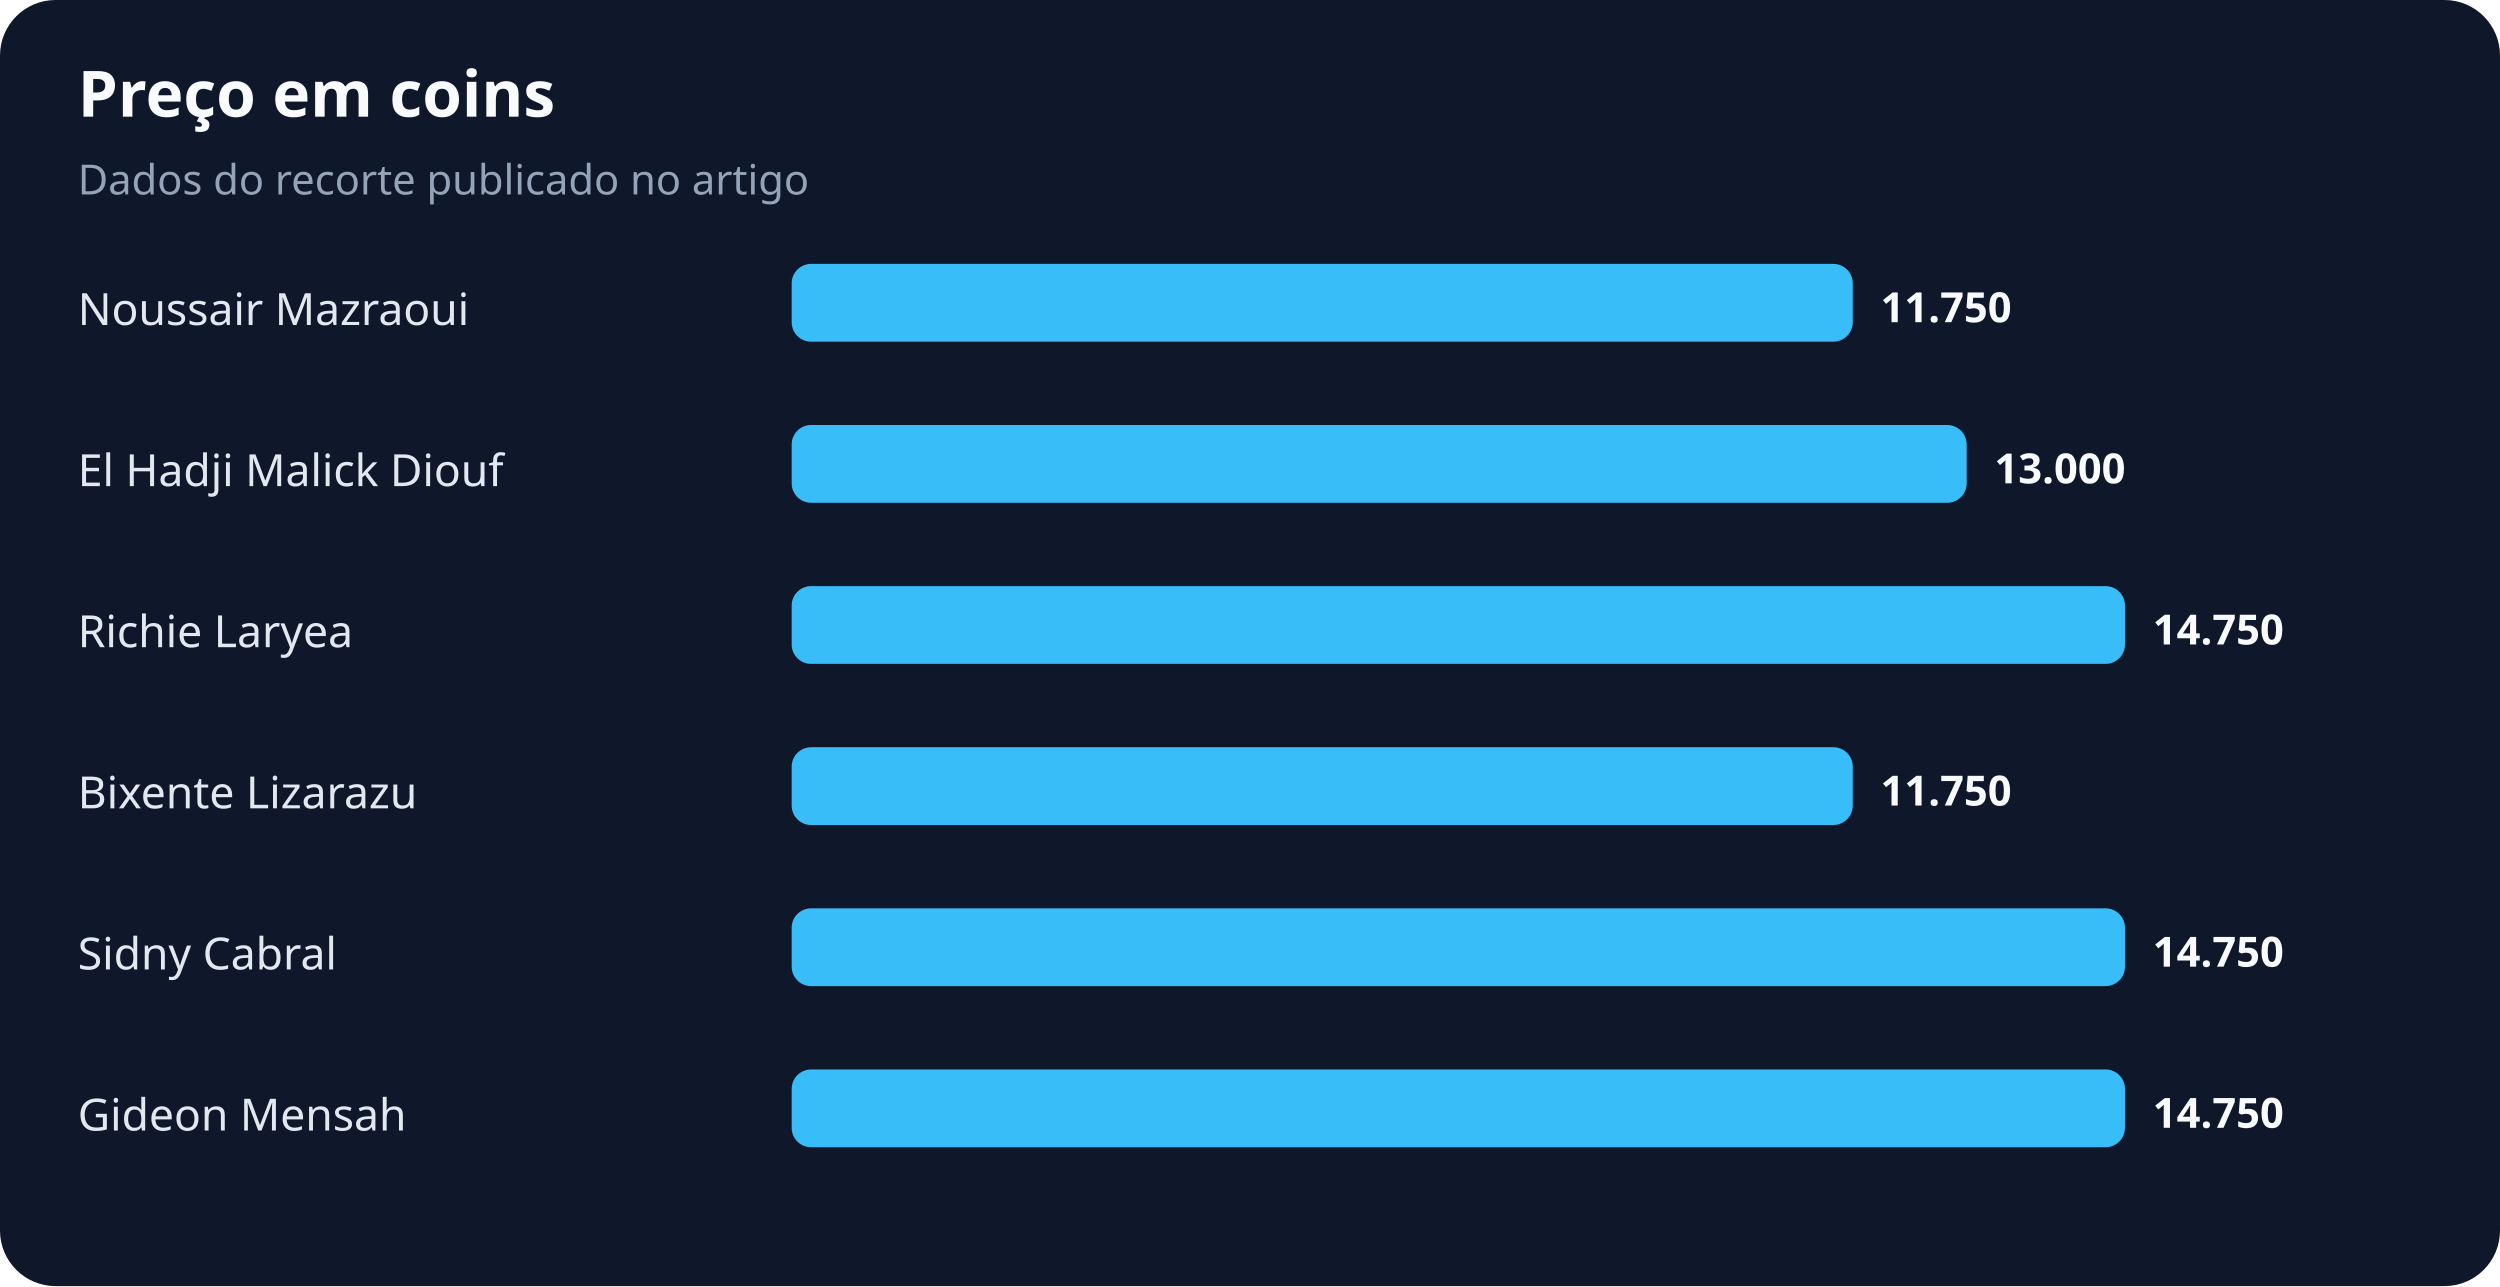
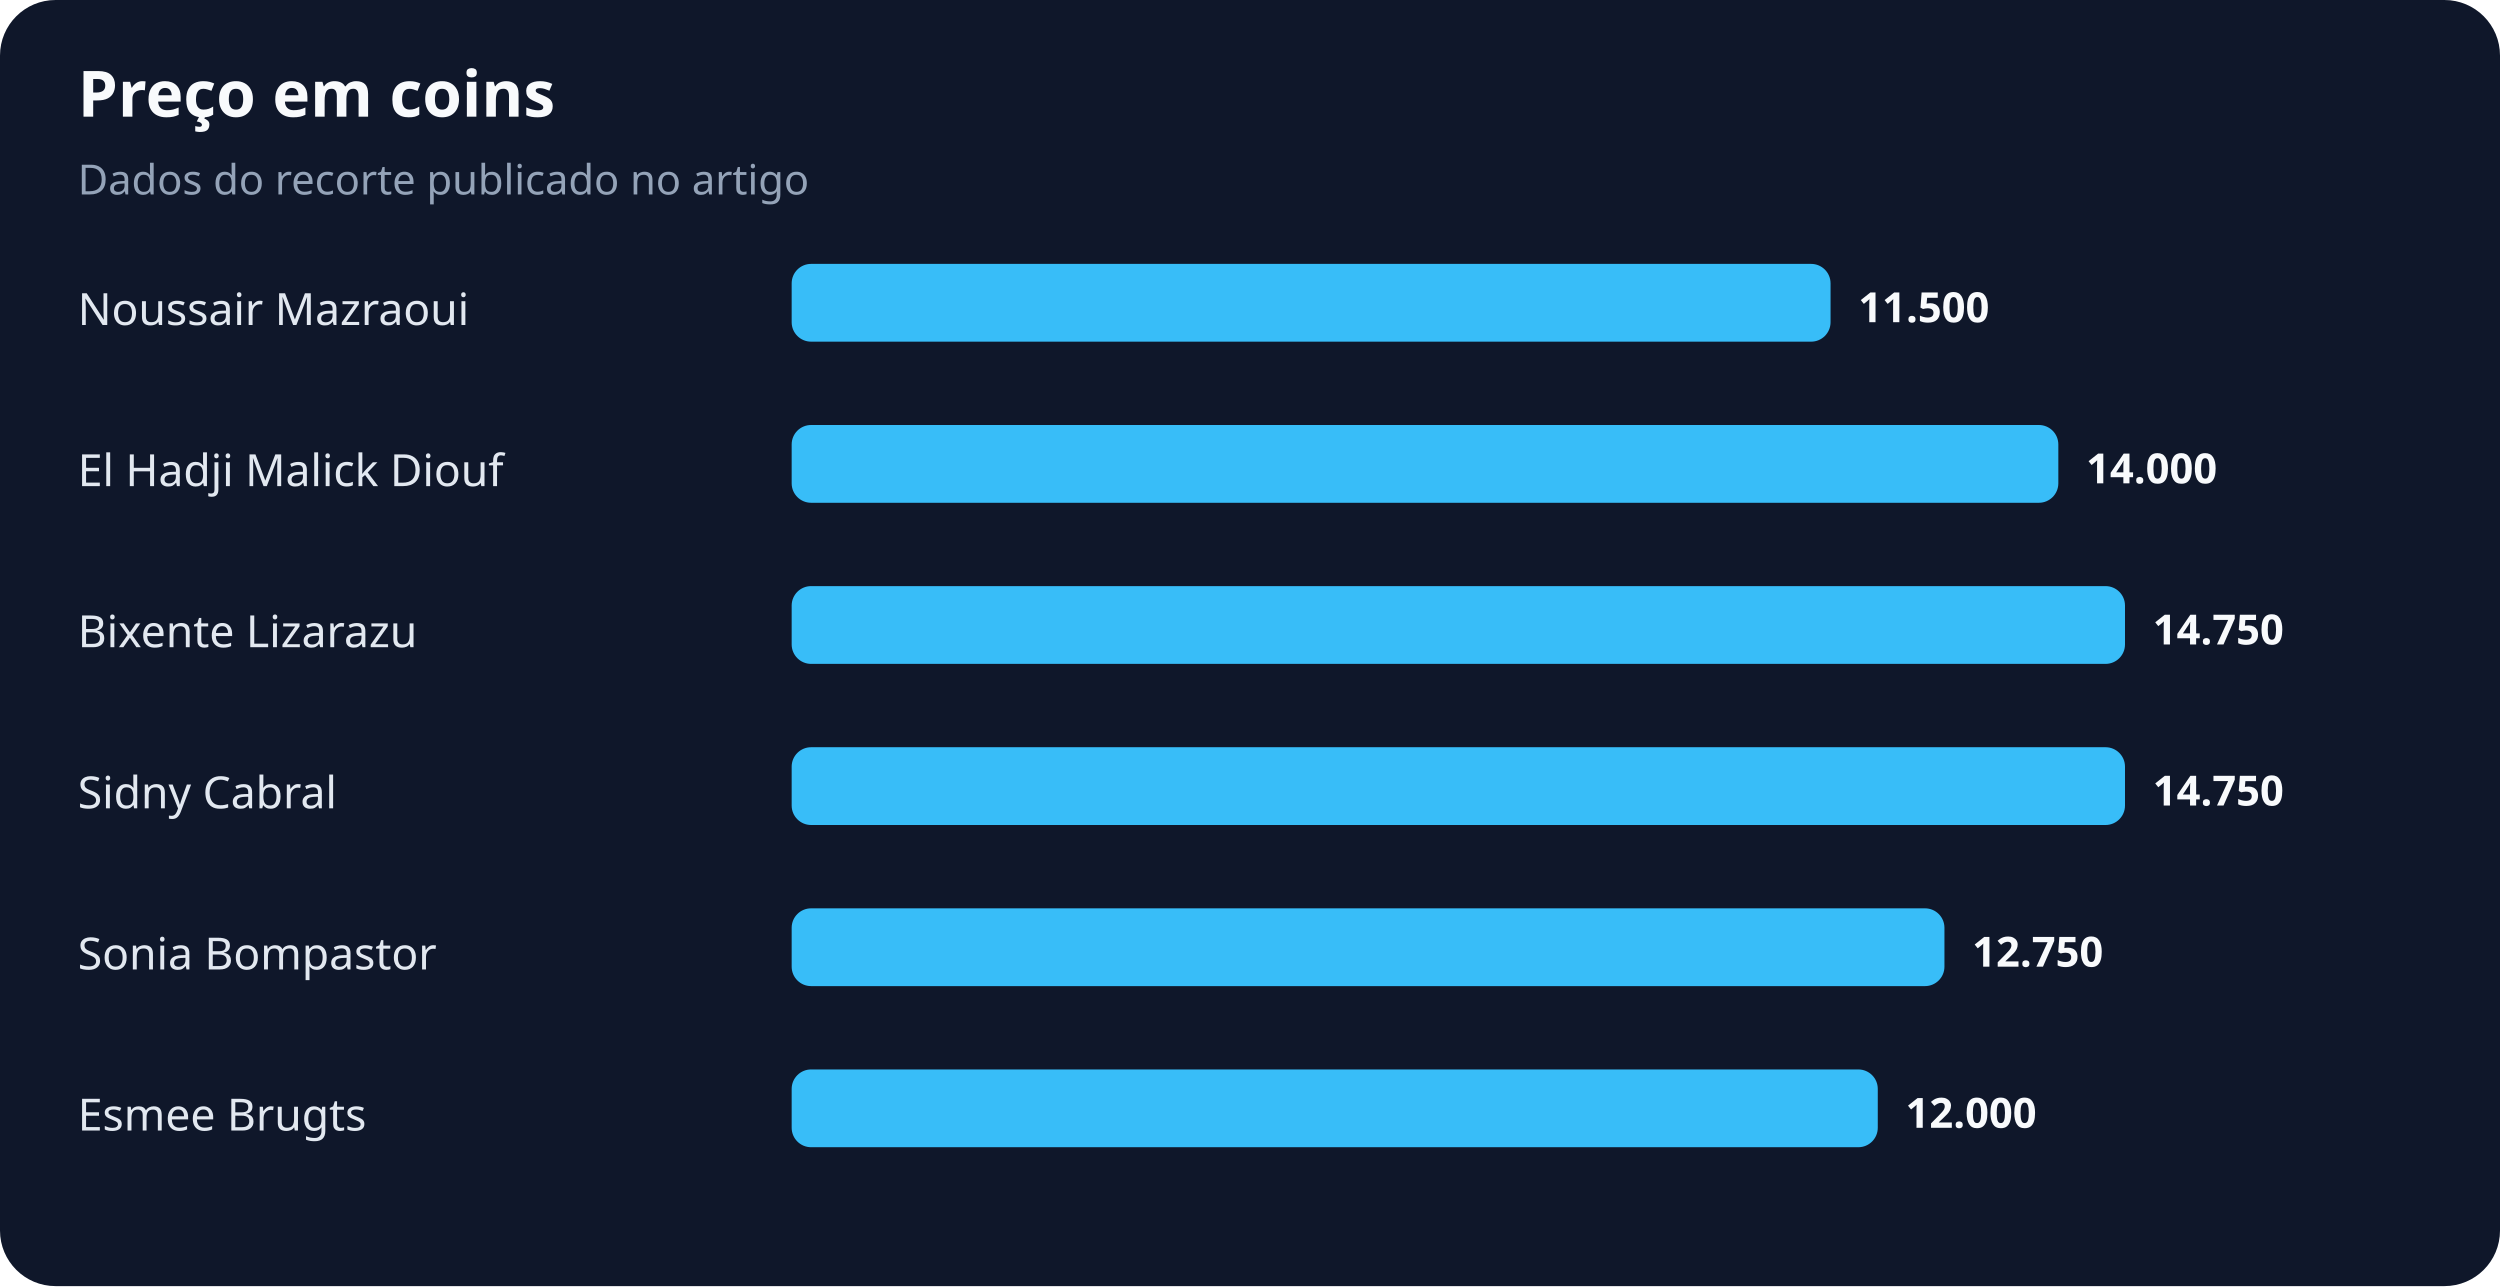
<svg xmlns="http://www.w3.org/2000/svg" width="900" height="463" viewBox="0 0 900 463" role="img" aria-labelledby="title desc">
  <rect width="100%" height="100%" rx="20" fill="#0f172a" />
  <text x="28" y="42" fill="#f8fafc" font-family="system-ui,sans-serif" font-size="23" font-weight="700">Preço em coins</text>
  <text x="28" y="70" fill="#94a3b8" font-family="system-ui,sans-serif" font-size="15">Dados do recorte publicado no artigo</text>
  <text x="28" y="117" fill="#e2e8f0" font-family="system-ui,sans-serif" font-size="16">Noussair Mazraoui</text>
-   <rect x="285" y="95" width="382" height="28" rx="7" fill="#38bdf8" />
-   <text x="677" y="116" fill="#f8fafc" font-family="system-ui,sans-serif" font-size="15" font-weight="700">11.750</text>
+   <rect x="285" y="95" width="374" height="28" rx="7" fill="#38bdf8" />
+   <text x="669" y="116" fill="#f8fafc" font-family="system-ui,sans-serif" font-size="15" font-weight="700">11.500</text>
  <text x="28" y="175" fill="#e2e8f0" font-family="system-ui,sans-serif" font-size="16">El Hadji Malick Diouf</text>
-   <rect x="285" y="153" width="423" height="28" rx="7" fill="#38bdf8" />
-   <text x="718" y="174" fill="#f8fafc" font-family="system-ui,sans-serif" font-size="15" font-weight="700">13.000</text>
-   <text x="28" y="233" fill="#e2e8f0" font-family="system-ui,sans-serif" font-size="16">Richie Laryea</text>
+   <rect x="285" y="153" width="456" height="28" rx="7" fill="#38bdf8" />
+   <text x="751" y="174" fill="#f8fafc" font-family="system-ui,sans-serif" font-size="15" font-weight="700">14.000</text>
+   <text x="28" y="233" fill="#e2e8f0" font-family="system-ui,sans-serif" font-size="16">Bixente Lizarazu</text>
  <rect x="285" y="211" width="480" height="28" rx="7" fill="#38bdf8" />
  <text x="775" y="232" fill="#f8fafc" font-family="system-ui,sans-serif" font-size="15" font-weight="700">14.750</text>
-   <text x="28" y="291" fill="#e2e8f0" font-family="system-ui,sans-serif" font-size="16">Bixente Lizarazu</text>
-   <rect x="285" y="269" width="382" height="28" rx="7" fill="#38bdf8" />
-   <text x="677" y="290" fill="#f8fafc" font-family="system-ui,sans-serif" font-size="15" font-weight="700">11.750</text>
-   <text x="28" y="349" fill="#e2e8f0" font-family="system-ui,sans-serif" font-size="16">Sidny Cabral</text>
-   <rect x="285" y="327" width="480" height="28" rx="7" fill="#38bdf8" />
-   <text x="775" y="348" fill="#f8fafc" font-family="system-ui,sans-serif" font-size="15" font-weight="700">14.750</text>
-   <text x="28" y="407" fill="#e2e8f0" font-family="system-ui,sans-serif" font-size="16">Gideon Mensah</text>
-   <rect x="285" y="385" width="480" height="28" rx="7" fill="#38bdf8" />
-   <text x="775" y="406" fill="#f8fafc" font-family="system-ui,sans-serif" font-size="15" font-weight="700">14.750</text>
+   <text x="28" y="291" fill="#e2e8f0" font-family="system-ui,sans-serif" font-size="16">Sidny Cabral</text>
+   <rect x="285" y="269" width="480" height="28" rx="7" fill="#38bdf8" />
+   <text x="775" y="290" fill="#f8fafc" font-family="system-ui,sans-serif" font-size="15" font-weight="700">14.750</text>
+   <text x="28" y="349" fill="#e2e8f0" font-family="system-ui,sans-serif" font-size="16">Sonia Bompastor</text>
+   <rect x="285" y="327" width="415" height="28" rx="7" fill="#38bdf8" />
+   <text x="710" y="348" fill="#f8fafc" font-family="system-ui,sans-serif" font-size="15" font-weight="700">12.750</text>
+   <text x="28" y="407" fill="#e2e8f0" font-family="system-ui,sans-serif" font-size="16">Esmee Brugts</text>
+   <rect x="285" y="385" width="391" height="28" rx="7" fill="#38bdf8" />
+   <text x="686" y="406" fill="#f8fafc" font-family="system-ui,sans-serif" font-size="15" font-weight="700">12.000</text>
</svg>
